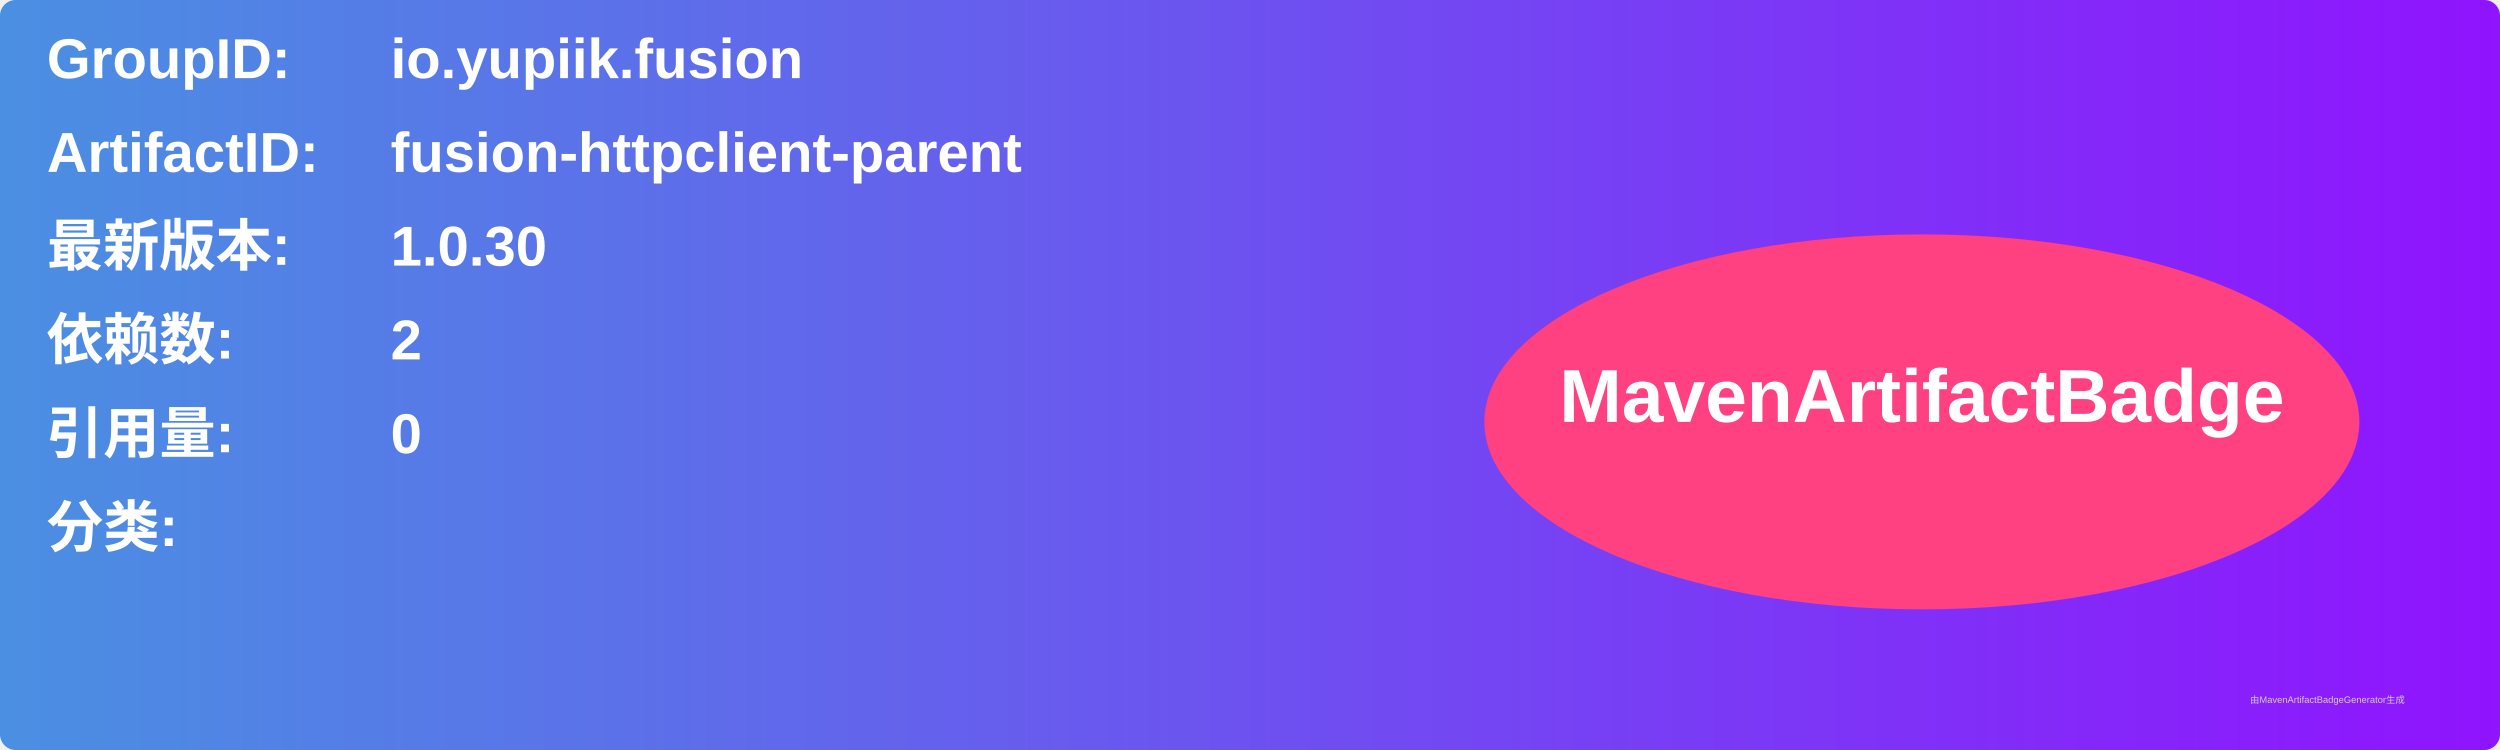
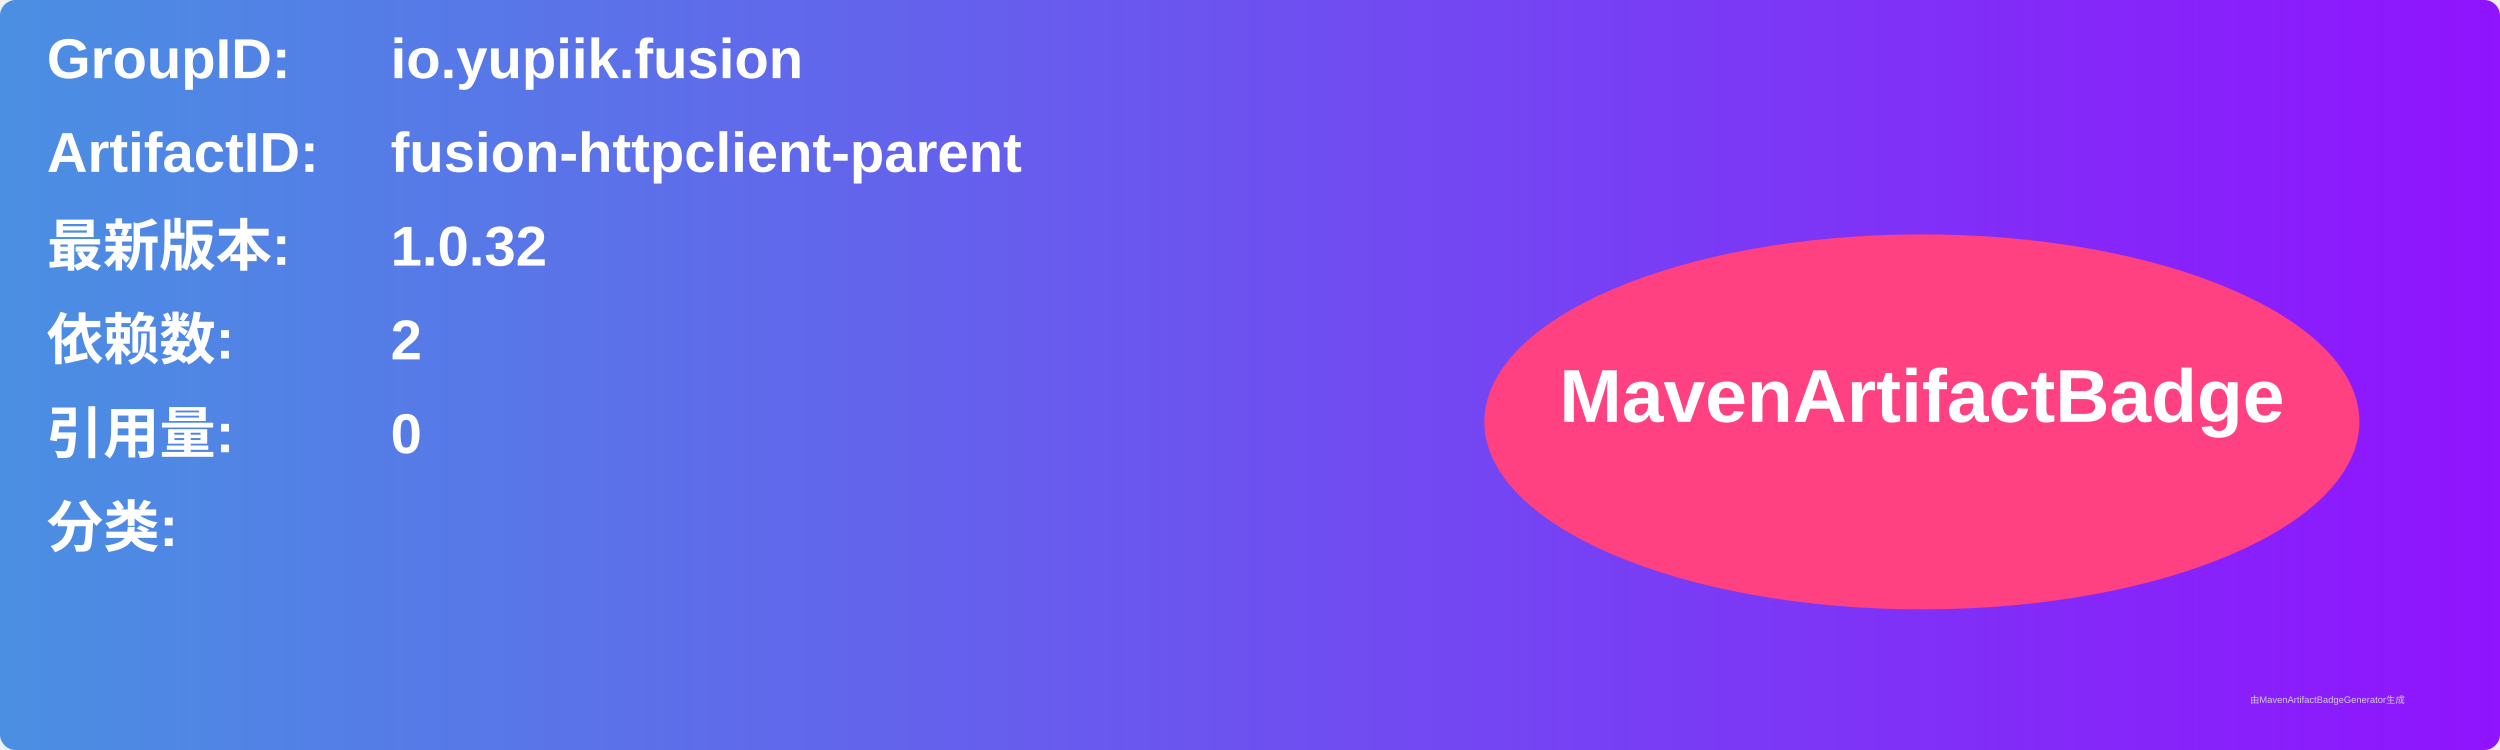
<svg xmlns="http://www.w3.org/2000/svg" width="800" height="240" viewBox="0 0 800 240">
  <linearGradient id="grad" x1="0%" y1="0%" x2="100%" y2="0%">
    <stop offset="0%" stop-color="#4a90e2" />
    <stop offset="100%" stop-color="#9013fe" />
  </linearGradient>
  <rect width="100%" height="100%" rx="5" ry="5" fill="url(#grad)" />
  <g transform="translate(15, 15)">
    <text x="0" y="10" font-family="Arial" font-size="18" fill="white" font-weight="bold" width="260">GroupID:</text>
    <text x="110" y="10" font-family="Arial" font-size="18" fill="white" font-weight="bold" width="460">io.yupiik.fusion</text>
    <text x="0" y="40" font-family="Arial" font-size="18" fill="white" font-weight="bold" width="260">ArtifactID:</text>
    <text x="110" y="40" font-family="Arial" font-size="18" fill="white" font-weight="bold" width="460">fusion-httpclient-parent</text>
    <text x="0" y="70" font-family="Arial" font-size="18" fill="white" font-weight="bold">最新版本:</text>
    <text x="110" y="70" font-family="Arial" font-size="18" fill="white" font-weight="bold">
-       <tspan font-weight="bold">1.0.30</tspan>
+       <tspan font-weight="bold">1.0.32</tspan>
    </text>
    <text x="0" y="100" font-family="Arial" font-size="18" fill="white" font-weight="bold">依赖数: </text>
    <text x="110" y="100" font-family="Arial" font-size="18" fill="white">
      <tspan font-weight="bold">2</tspan>
    </text>
    <text x="0" y="130" font-family="Arial" font-size="18" fill="white" font-weight="bold">引用量: </text>
    <text x="110" y="130" font-family="Arial" font-size="18" fill="white">
      <tspan font-weight="bold">0</tspan>
    </text>
    <text x="0" y="160" font-family="Arial" font-size="18" fill="white" font-weight="bold">分类:</text>
    <text x="10" y="190" font-family="Arial" font-size="10" fill="white">
      <tspan font-weight="bold" />
    </text>
    <ellipse cx="600" cy="120" rx="140" ry="60" fill="#ff4081" />
    <text x="600" y="120" text-anchor="middle" font-family="Arial" font-size="24" fill="white" font-weight="bold">MavenArtifactBadge</text>
  </g>
  <text x="720" y="225" font-family="Arial" font-size="3" fill="#d0d0d0">由MavenArtifactBadgeGenerator生成</text>
</svg>
